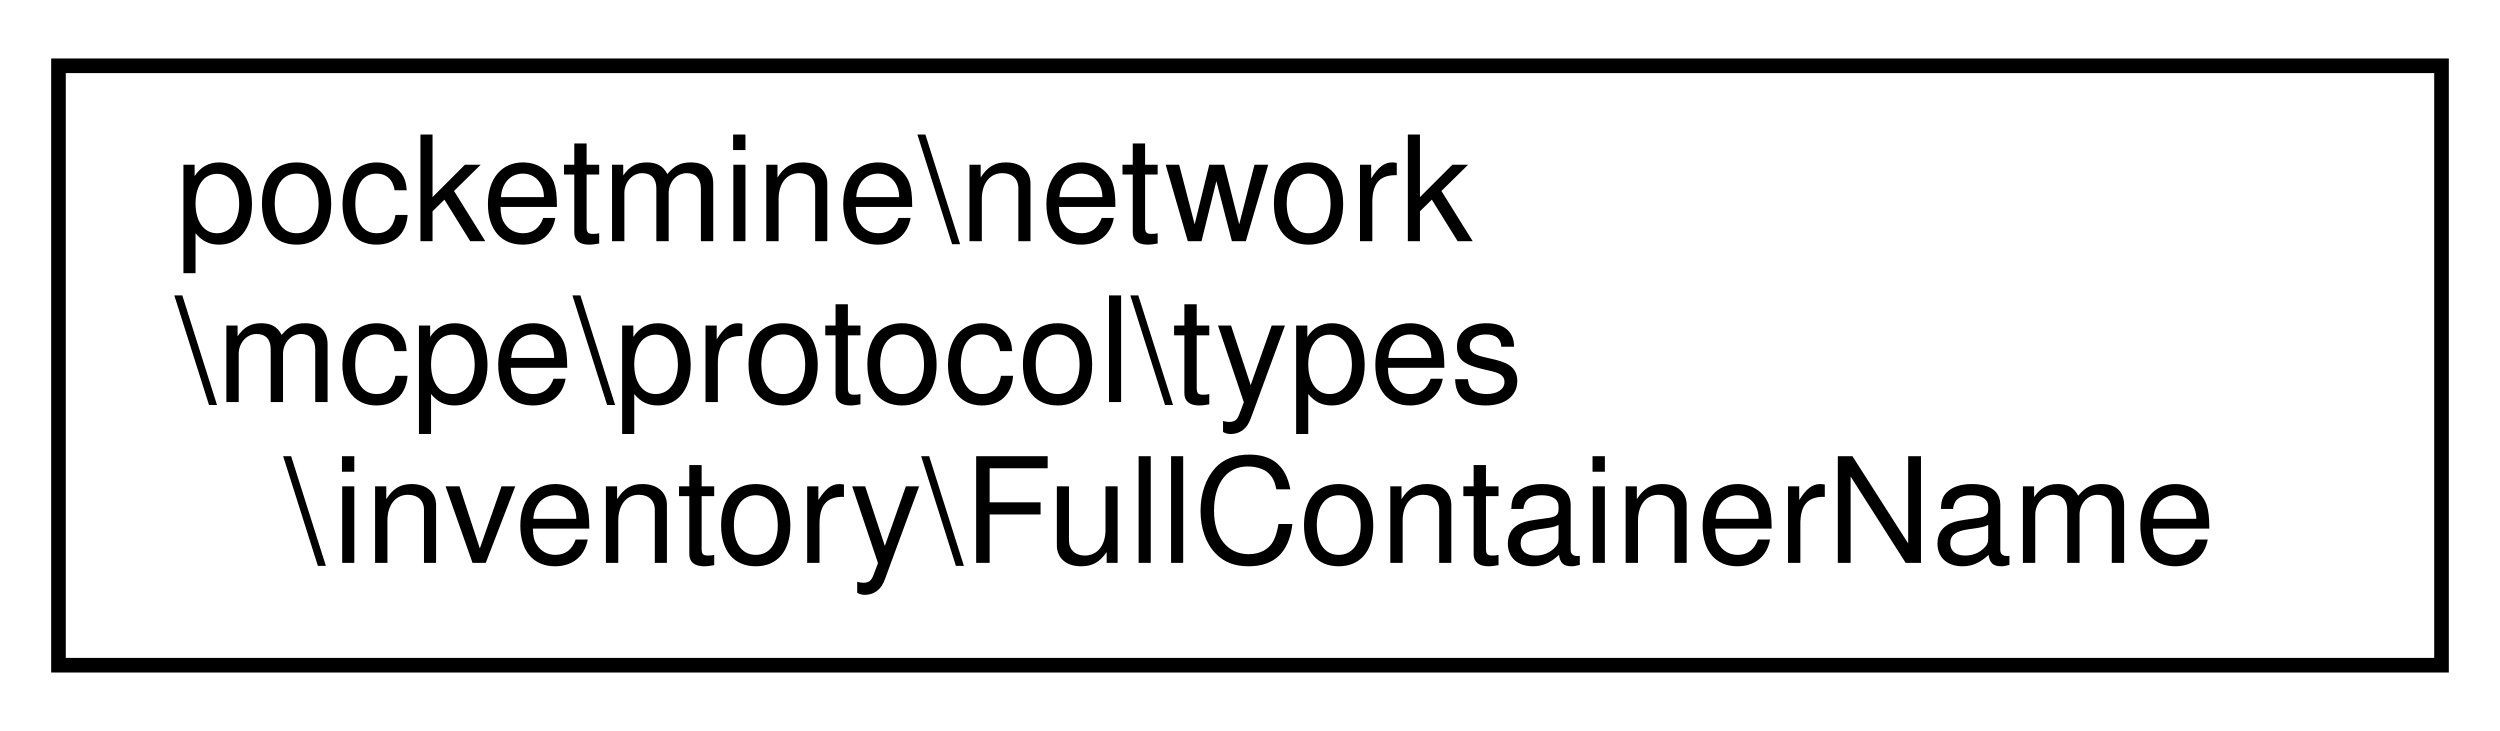
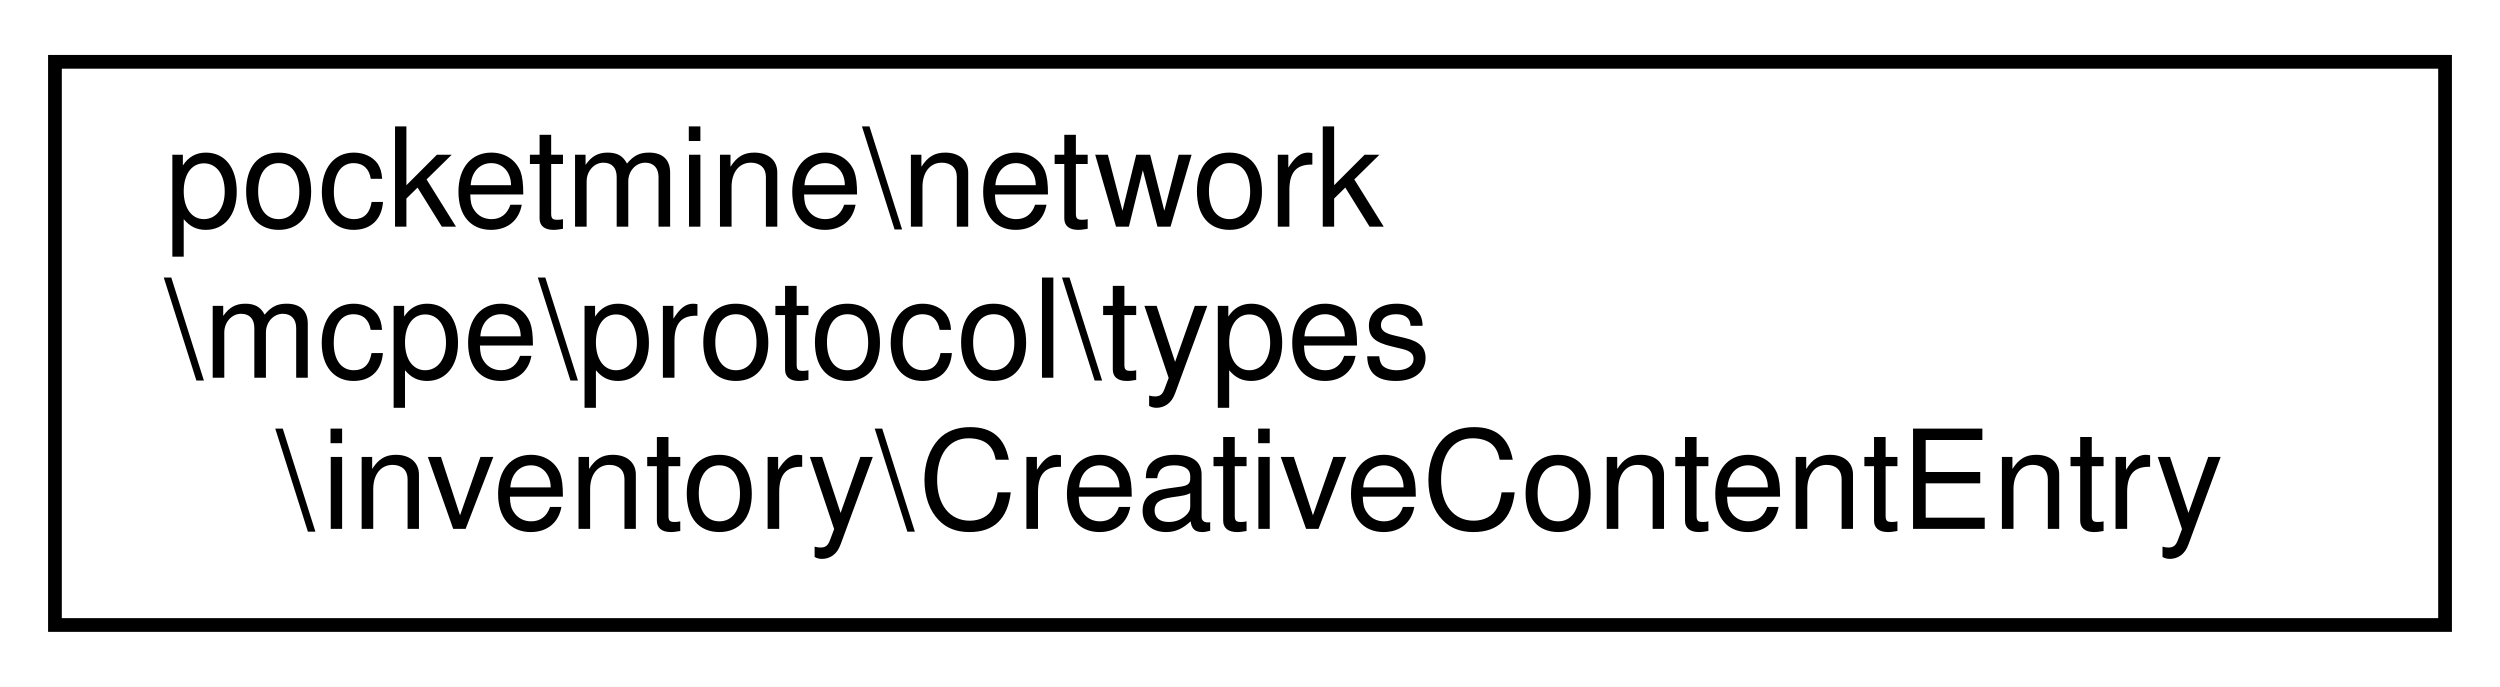
- <svg xmlns="http://www.w3.org/2000/svg" xmlns:xlink="http://www.w3.org/1999/xlink" width="171pt" height="50pt" viewBox="0.00 0.00 171.00 50.00">
+ <svg xmlns="http://www.w3.org/2000/svg" xmlns:xlink="http://www.w3.org/1999/xlink" width="182pt" height="50pt" viewBox="0.00 0.00 182.00 50.00">
  <g id="graph0" class="graph" transform="scale(1 1) rotate(0) translate(4 46)">
-     <polygon fill="white" stroke="transparent" points="-4,4 -4,-46 167,-46 167,4 -4,4" />
+     <polygon fill="white" stroke="transparent" points="-4,4 -4,-46 178,-46 178,4 -4,4" />
    <g id="node1" class="node">
      <g id="a_node1">
-         <a xlink:href="d6/d50/classpocketmine_1_1network_1_1mcpe_1_1protocol_1_1types_1_1inventory_1_1_full_container_name.html" target="_top" xlink:title=" ">
-           <polygon fill="white" stroke="black" points="0,-0.5 0,-41.5 163,-41.5 163,-0.5 0,-0.5" />
+         <a xlink:href="d8/d72/classpocketmine_1_1network_1_1mcpe_1_1protocol_1_1types_1_1inventory_1_1_creative_content_entry.html" target="_top" xlink:title=" ">
+           <polygon fill="white" stroke="black" points="0,-0.5 0,-41.5 174,-41.5 174,-0.5 0,-0.5" />
          <text text-anchor="start" x="8" y="-29.5" font-family="Helvetica,sans-Serif" font-size="10.00">pocketmine\network</text>
          <text text-anchor="start" x="8" y="-18.5" font-family="Helvetica,sans-Serif" font-size="10.00">\mcpe\protocol\types</text>
-           <text text-anchor="middle" x="81.5" y="-7.5" font-family="Helvetica,sans-Serif" font-size="10.00">\inventory\FullContainerName</text>
+           <text text-anchor="middle" x="87" y="-7.5" font-family="Helvetica,sans-Serif" font-size="10.00">\inventory\CreativeContentEntry</text>
        </a>
      </g>
    </g>
  </g>
</svg>
